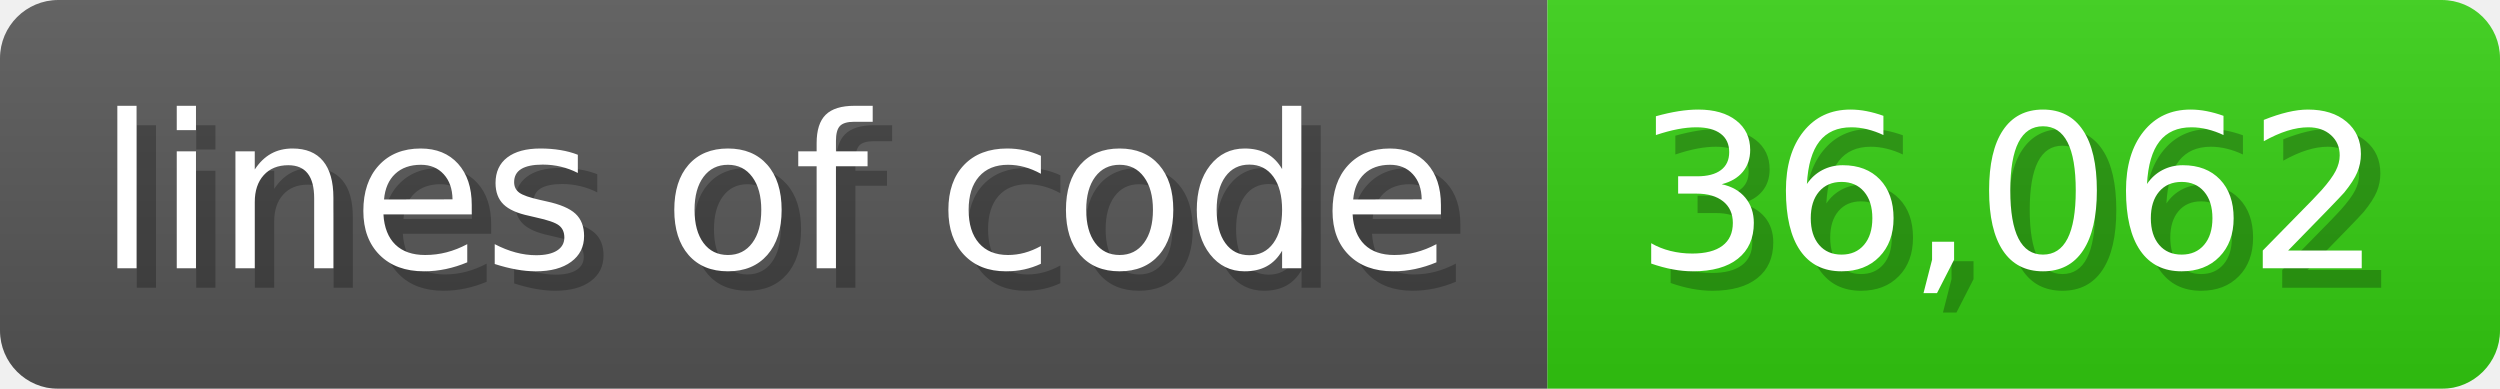
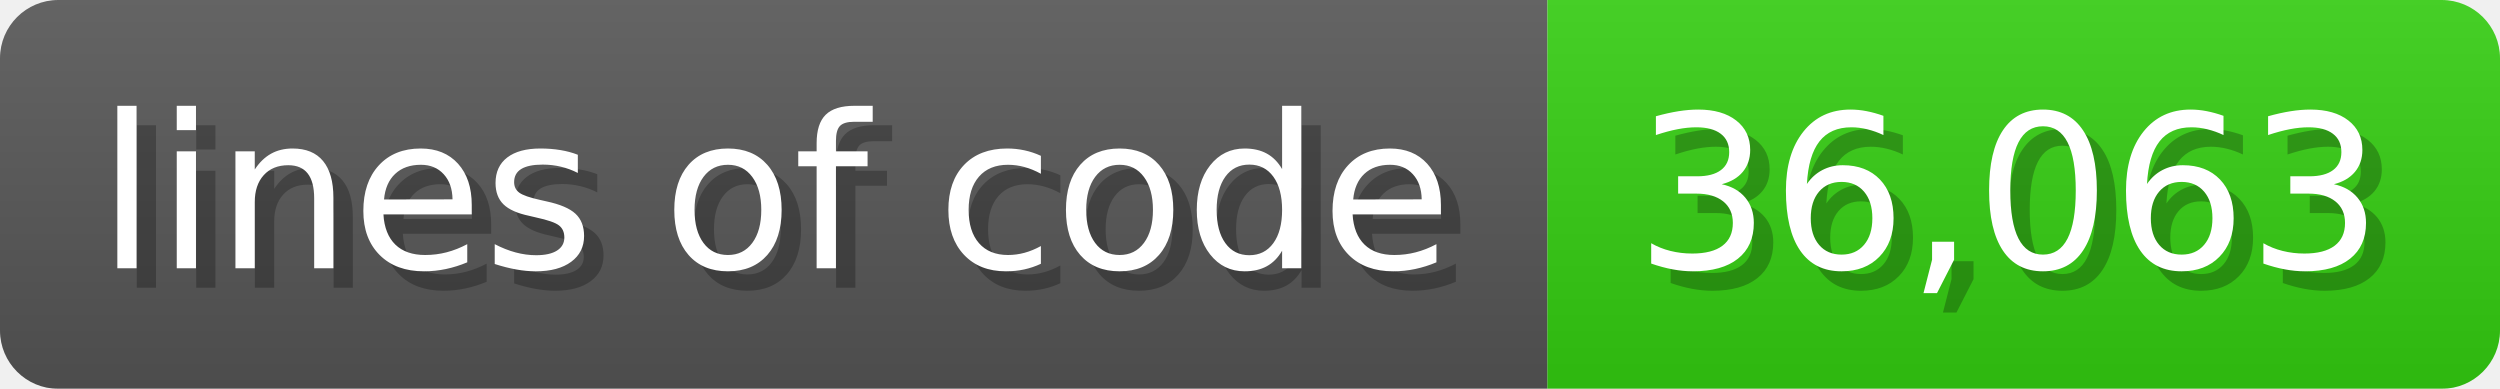
<svg xmlns="http://www.w3.org/2000/svg" width="128.6" height="20" viewBox="0 0 1286 200">
  <linearGradient id="a" x2="0" y2="100%">
    <stop offset="0" stop-opacity=".1" stop-color="#EEE" />
    <stop offset="1" stop-opacity=".1" />
  </linearGradient>
  <mask id="m">
    <rect width="1286" height="200" rx="30" fill="#FFF" />
  </mask>
  <g mask="url(#m)">
    <rect width="796" height="200" fill="#555" />
    <rect width="490" height="200" fill="#3C1" x="796" />
    <rect width="1286" height="200" fill="url(#a)" />
  </g>
  <g fill="#fff" text-anchor="start" font-family="Verdana,DejaVu Sans,sans-serif" font-size="110">
    <text x="60" y="148" textLength="696" fill="#000" opacity="0.25">lines of code</text>
    <text x="50" y="138" textLength="696">lines of code</text>
-     <text x="851" y="148" textLength="390" fill="#000" opacity="0.25">36,062</text>
-     <text x="841" y="138" textLength="390">36,062</text>
+     <text x="851" y="148" textLength="390" fill="#000" opacity="0.25">36,063</text>
+     <text x="841" y="138" textLength="390">36,063</text>
  </g>
</svg>
